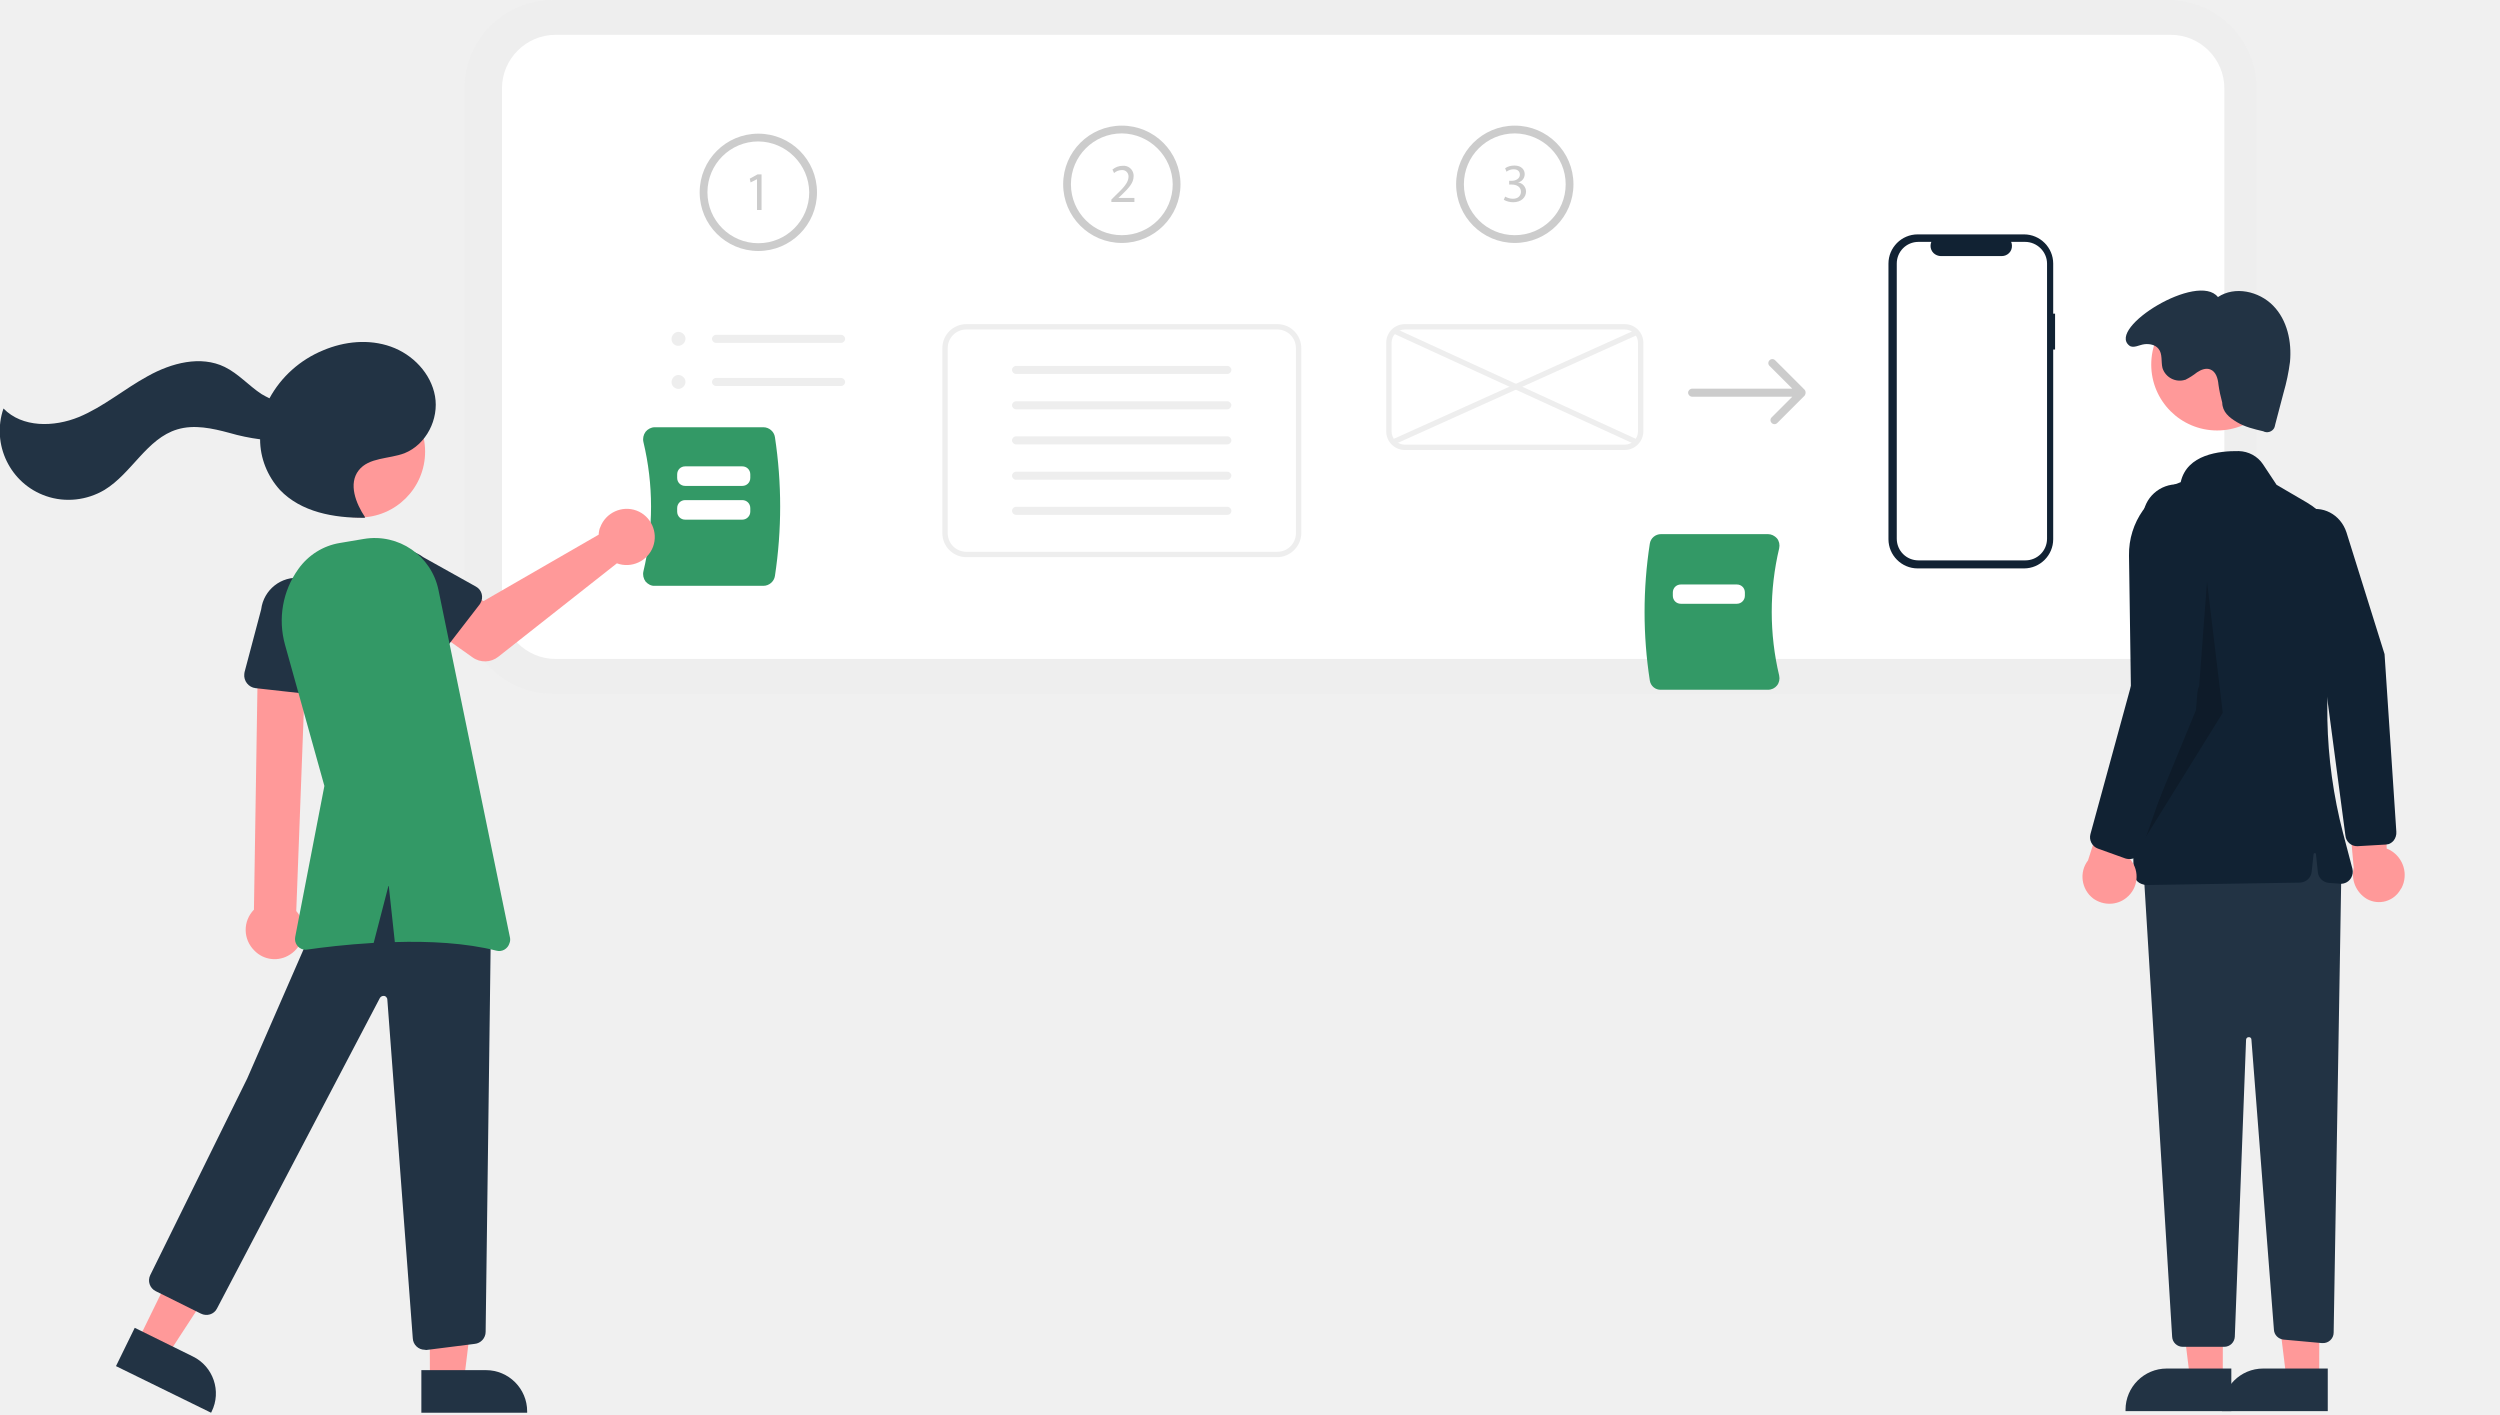
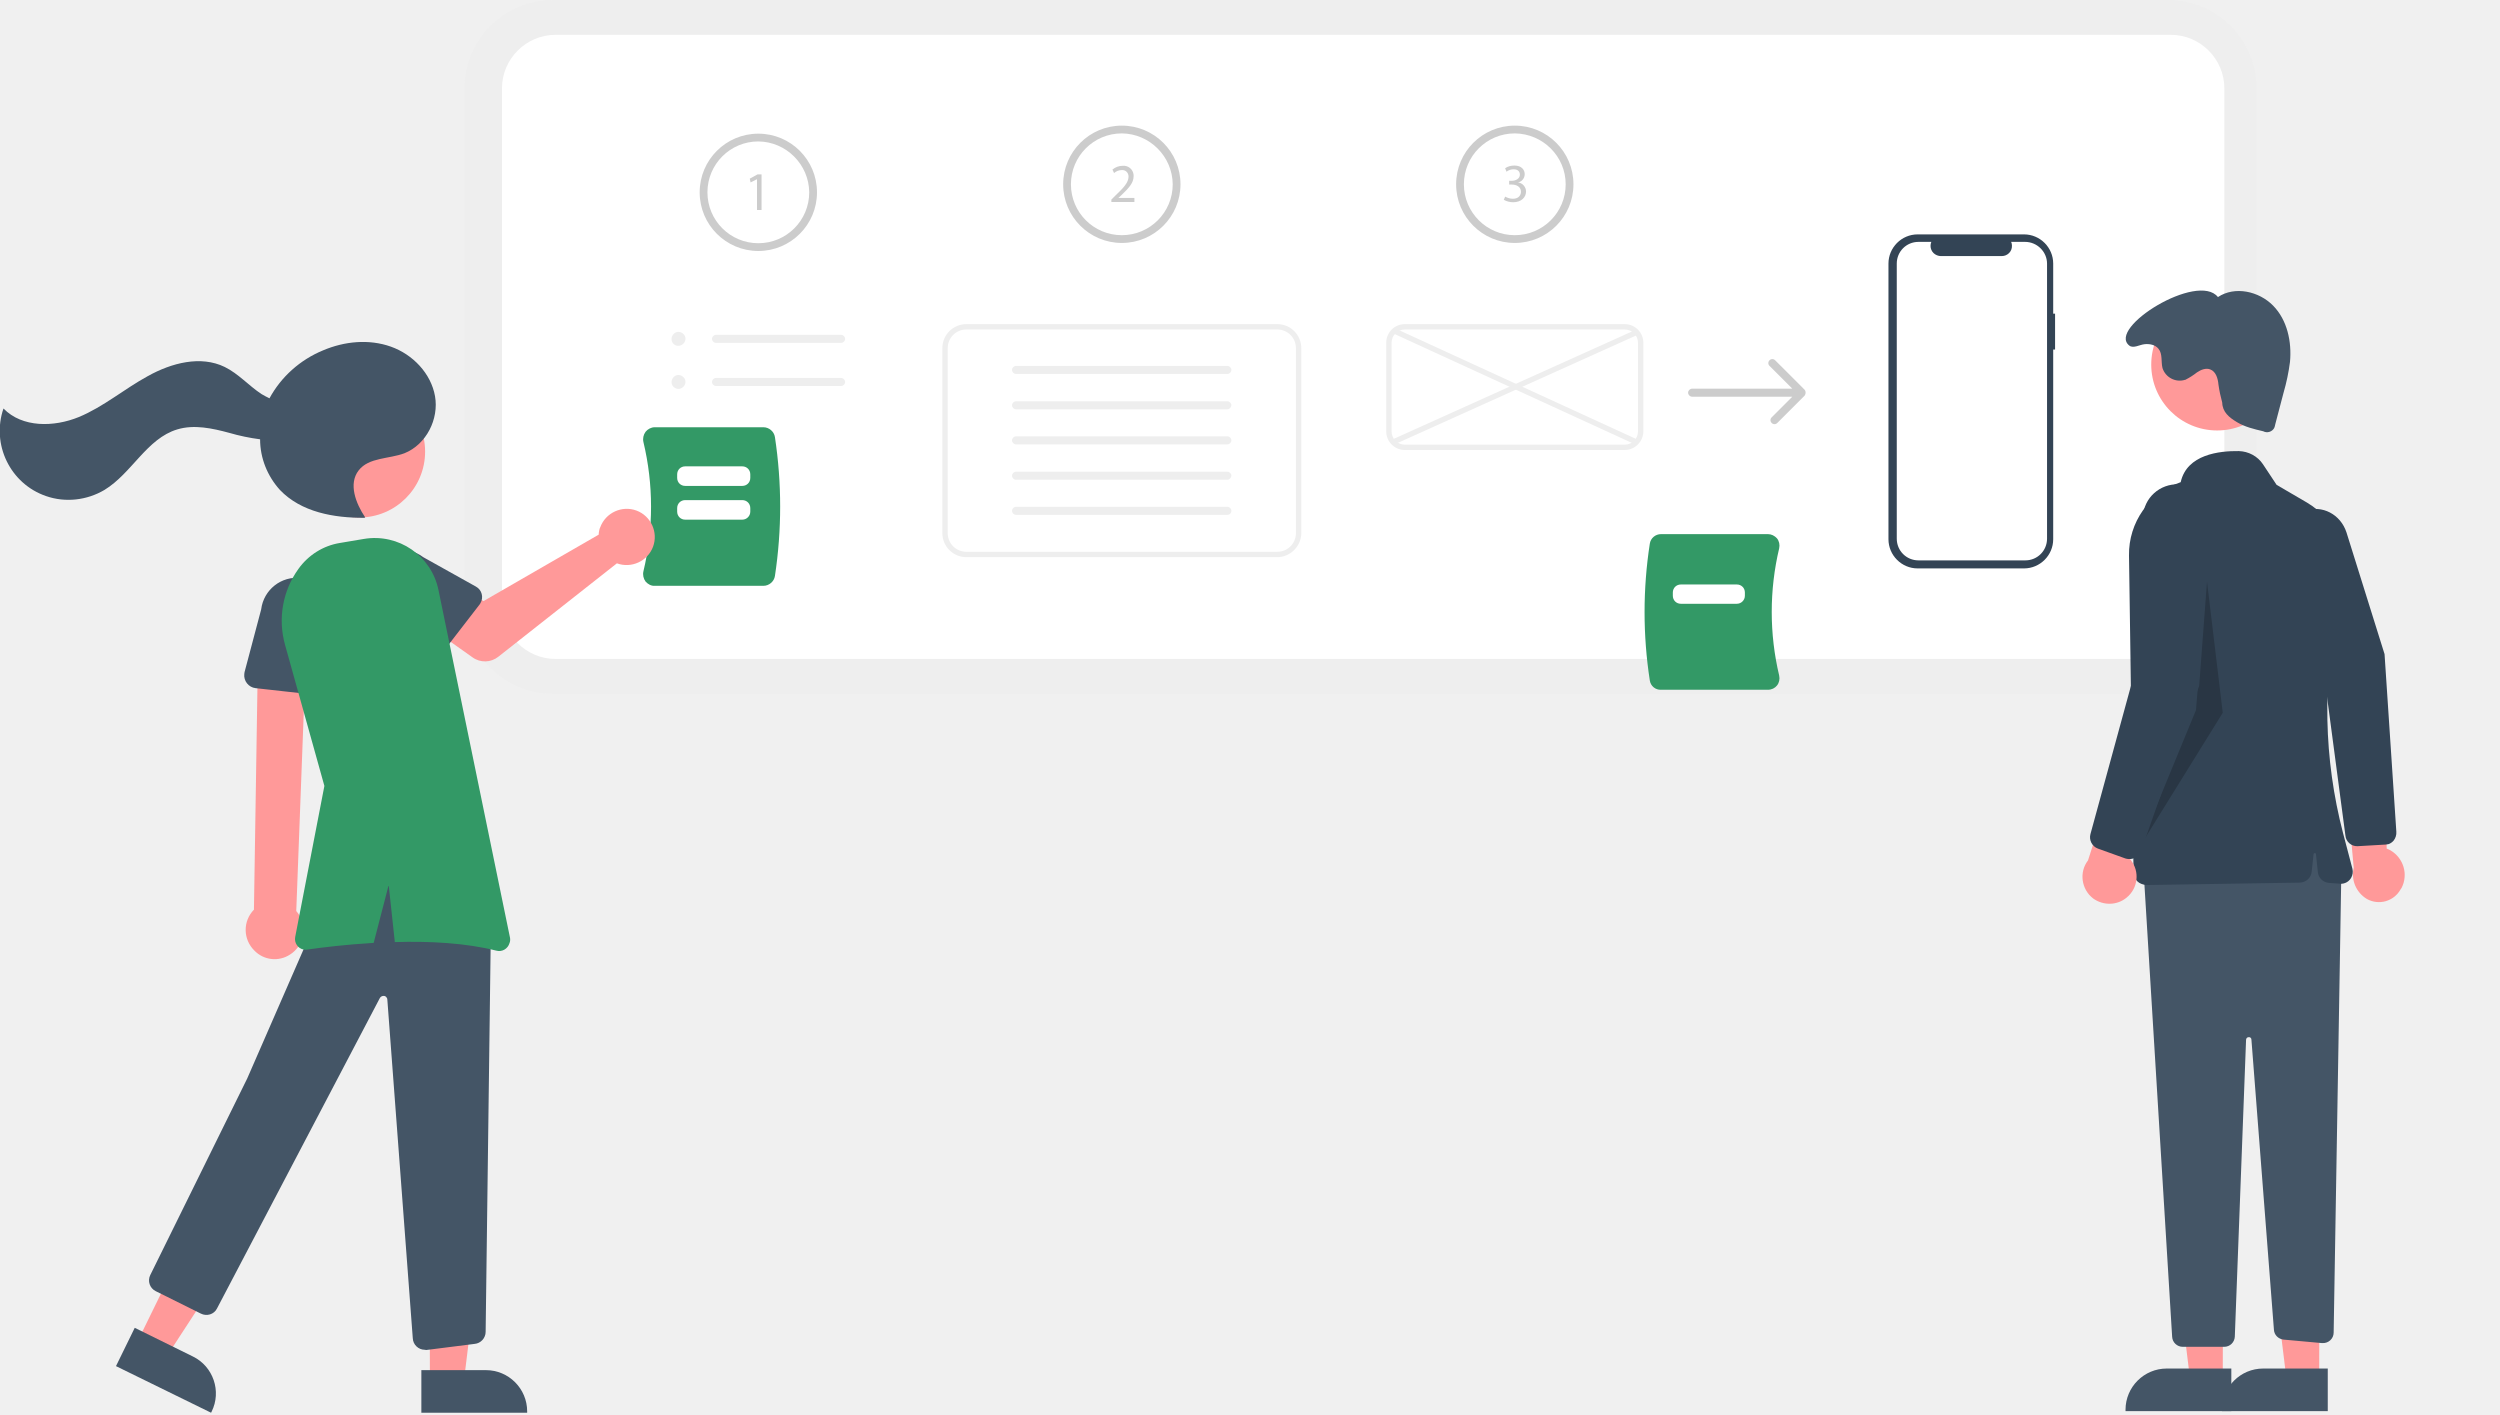
<svg xmlns="http://www.w3.org/2000/svg" viewBox="0 0 933.3 528">
-   <style>.st0{fill:#eee}.st1{fill:#fff}.st2{fill:#ccc}.st3{fill:#123}.st4{fill:#396}.st5{fill:#f99}.st6{fill:#234}</style>
+   <style>.st0{fill:#eee}.st1{fill:#fff}.st2{fill:#ccc}.st3{fill:#345}.st4{fill:#396}.st5{fill:#f99}.st6{fill:#456}</style>
  <path d="M809.4 259h-603c-18.2 0-33-14.8-33-33V33c0-18.2 14.8-33 33-33h603c18.2 0 33 14.8 33 33v193c0 18.2-14.8 33-33 33z" class="st0" />
  <path d="M207.4 13c-11 0-20 9-20 20v193c0 11 9 20 20 20h603c11 0 20-9 20-20V33c0-11-9-20-20-20h-603z" class="st1" />
  <path d="M283.1 93.7c-12.1 0-21.9-9.8-21.9-21.9 0-12.1 9.8-21.9 21.9-21.9 12.1 0 21.9 9.8 21.9 21.9 0 12.1-9.8 21.9-21.9 21.9zm0-40.9c-10.5 0-19 8.5-19 19s8.5 19 19 19 19-8.5 19-19c-.1-10.4-8.6-18.9-19-19z" class="st2" />
  <path d="m282.6 66.9-2.4 1.2-.3-1.4 2.9-1.6h1.5v13.3h-1.7V66.9z" class="st2" />
  <path d="M253.2 129.1c1.4 0 2.6-1.1 2.7-2.5s-1.1-2.6-2.5-2.7-2.6 1.1-2.7 2.5v.2c0 1.4 1.1 2.5 2.5 2.5zM253.2 145.2c1.4 0 2.6-1.1 2.7-2.5s-1.1-2.6-2.5-2.7-2.6 1.1-2.7 2.5v.2c0 1.3 1.1 2.4 2.5 2.5zM314 128h-46.7c-.8 0-1.5-.7-1.5-1.5s.7-1.5 1.5-1.5H314c.8 0 1.5.7 1.5 1.5s-.7 1.5-1.5 1.5zM314 144.1h-46.7c-.8 0-1.5-.7-1.5-1.5s.7-1.5 1.5-1.5H314c.8 0 1.5.7 1.5 1.5s-.7 1.5-1.5 1.5z" class="st0" />
  <path d="M418.8 90.7c-12.1 0-21.9-9.8-21.9-21.9 0-12.1 9.8-21.9 21.9-21.9s21.9 9.8 21.9 21.9-9.8 21.9-21.9 21.9zm0-40.9c-10.5 0-19 8.5-19 19s8.5 19 19 19 19-8.5 19-19c-.1-10.4-8.6-18.9-19-19z" class="st2" />
  <path d="M414.9 75.6v-1.1l1.4-1.4c3.4-3.2 4.9-5 5-7 .1-1.3-.8-2.5-2.1-2.6h-.5c-1 0-2 .4-2.8 1.1l-.6-1.3c1.1-.9 2.4-1.4 3.8-1.4 2.1-.2 3.9 1.3 4.1 3.4v.5c0 2.5-1.8 4.4-4.6 7.1l-1.1 1h6v1.5h-8.6z" class="st2" />
  <path d="M476.8 208h-116c-5 0-9-4-9-9v-69c0-5 4-9 9-9h116c5 0 9 4 9 9v69c0 4.9-4.1 9-9 9z" class="st1" />
  <path d="M458.2 139.6h-78.9c-.8 0-1.5-.7-1.5-1.5s.7-1.5 1.5-1.5h78.9c.8 0 1.5.7 1.5 1.5s-.7 1.5-1.5 1.5zM458.2 152.8h-78.9c-.8 0-1.5-.7-1.5-1.5s.7-1.5 1.5-1.5h78.9c.8 0 1.5.7 1.5 1.5-.1.8-.7 1.5-1.5 1.5zM458.2 165.9h-78.9c-.8 0-1.5-.7-1.5-1.5s.7-1.5 1.5-1.5h78.9c.8 0 1.5.7 1.5 1.5s-.7 1.5-1.5 1.5zM458.2 179.1h-78.9c-.8 0-1.5-.7-1.5-1.5s.7-1.5 1.5-1.5h78.9c.8 0 1.5.7 1.5 1.5-.1.8-.7 1.5-1.5 1.5zM458.2 192.2h-78.9c-.8 0-1.5-.7-1.5-1.5s.7-1.5 1.5-1.5h78.9c.8 0 1.5.7 1.5 1.5 0 .9-.7 1.5-1.5 1.5z" class="st0" />
  <path d="M476.8 208h-116c-5 0-9-4-9-9v-69c0-5 4-9 9-9h116c5 0 9 4 9 9v69c0 4.9-4.1 9-9 9zm-116-85c-3.9 0-7 3.1-7 7v69c0 3.9 3.1 7 7 7h116c3.9 0 7-3.1 7-7v-69c0-3.9-3.1-7-7-7h-116z" class="st0" />
  <path d="M565.5 90.7c-12.1 0-21.9-9.8-21.9-21.9 0-12.1 9.8-21.9 21.9-21.9s21.9 9.8 21.9 21.9c0 12.1-9.8 21.9-21.9 21.9zm0-40.9c-10.5 0-19 8.5-19 19s8.5 19 19 19 19-8.5 19-19c0-10.4-8.5-18.9-19-19z" class="st2" />
  <path d="M561.9 73.4c.9.5 1.9.8 2.9.8 2.3 0 3-1.5 3-2.6 0-1.9-1.7-2.7-3.4-2.7h-1v-1.4h1c1.3 0 3-.7 3-2.3 0-1.1-.7-2-2.3-2-1 0-1.9.3-2.7.9l-.5-1.3c1-.7 2.2-1 3.5-1 2.6 0 3.8 1.6 3.8 3.2 0 1.5-1 2.8-2.5 3.1 1.7.2 3 1.7 3 3.4 0 2.1-1.7 4-4.8 4-1.2 0-2.4-.3-3.5-.9l.5-1.2z" class="st2" />
  <path d="M606.5 168h-82c-3.9 0-7-3.1-7-7v-33c0-3.9 3.1-7 7-7h82c3.9 0 7 3.1 7 7v33c0 3.8-3.1 7-7 7zm-82-45c-2.8 0-5 2.2-5 5v33c0 2.8 2.2 5 5 5h82c2.8 0 5-2.2 5-5v-33c0-2.8-2.2-5-5-5h-82z" class="st0" />
  <path d="m519.691 164.105 90.988-41.008.822 1.823-90.988 41.008z" class="st0" />
  <path d="m520.021 124.432.834-1.818 90.436 41.492-.834 1.818z" class="st0" />
  <path d="M673.9 145.8c-.1-.1-.1-.2-.2-.3l-11-11c-.6-.6-1.5-.6-2.1 0-.6.6-.6 1.5 0 2.1l8.5 8.5h-37.4c-.8 0-1.5.7-1.5 1.5s.7 1.5 1.5 1.5h37.4l-7.7 7.7c-.6.6-.6 1.5 0 2.1.6.6 1.5.6 2.1 0l10.2-10.2c.4-.6.5-1.3.2-1.9z" class="st2" />
  <path d="M767.2 117.1h-.7V98.4c0-6-4.9-10.9-10.9-10.9h-39.7c-6 0-10.9 4.9-10.9 10.9v102.9c0 6 4.9 10.9 10.9 10.9h39.7c6 0 10.9-4.9 10.9-10.9v-70.8h.7v-13.4z" class="st3" />
  <path d="M764.2 98.4v102.7c0 4.5-3.6 8.1-8.1 8.1h-39.9c-4.5 0-8.1-3.6-8.1-8.1V98.4c0-4.5 3.6-8.1 8.1-8.1h4.8c-.8 2 .1 4.2 2.1 5 .5.2 1 .3 1.4.3h22.8c2.1 0 3.9-1.7 3.8-3.9 0-.5-.1-1-.3-1.4h5.2c4.5 0 8.2 3.7 8.2 8.1z" class="st1" />
  <path d="M241 217.1c-.8-1.1-1.1-2.5-.8-3.8 3.8-15.9 3.8-32.4 0-48.3-.3-1.3 0-2.7.8-3.8.8-1 2.1-1.7 3.4-1.7H285c2.1 0 4 1.6 4.3 3.7 2.6 17.2 2.6 34.6 0 51.8-.3 2.1-2.2 3.7-4.3 3.7h-40.5c-1.4.1-2.6-.6-3.5-1.6z" class="st4" />
  <path d="M277.1 181.4h-21.3c-1.7 0-3-1.3-3-3v-1.3c0-1.7 1.3-3 3-3h21.3c1.7 0 3 1.3 3 3v1.3c0 1.7-1.3 3-3 3zM277.1 194h-21.3c-1.7 0-3-1.3-3-3v-1.3c0-1.7 1.3-3 3-3h21.3c1.7 0 3 1.3 3 3v1.3c0 1.6-1.3 3-3 3z" class="st1" />
  <path d="M615.9 254c-2.6-16.9-2.6-34.1 0-51 .3-2.1 2.1-3.6 4.2-3.6H660c1.3 0 2.5.6 3.4 1.6.8 1 1.1 2.4.8 3.7-3.7 15.6-3.7 31.9 0 47.5.3 1.3 0 2.7-.8 3.7s-2 1.6-3.4 1.6h-39.9c-2.1.1-3.9-1.4-4.2-3.5z" class="st4" />
  <path d="M648.4 225.4h-20.9c-1.7 0-3-1.3-3-3v-1.2c0-1.7 1.3-3 3-3h20.9c1.7 0 3 1.3 3 3v1.2c0 1.6-1.3 3-3 3z" class="st1" />
  <path d="M896.6 331.4c2.5-5 .7-11-4.1-13.9-.5-.3-1-.5-1.5-.7l-.8-36.3-14.5 10.7 3 32.8c-1.1 4.5.9 9.2 4.9 11.6 4.5 2.5 10.1.9 12.6-3.6.1-.1.3-.4.4-.6z" class="st5" />
  <path d="m890.5 315.3-10.4.6c-2.3.1-4.3-1.7-4.5-3.9l-8.6-64.9-14-39.6c-1.2-3.3-1-6.9.4-10.1 1.3-3.1 3.9-5.6 7.1-6.7 6.4-2.3 13.3 1.3 15.5 8.1l14.2 45.4 4.4 66.3c.1 1.2-.3 2.4-1 3.3-.5.6-1.1 1-1.8 1.3-.6.1-1 .2-1.3.2z" class="st3" />
  <path d="M829.8 514.9h-12.2l-5.8-47.3h18.1z" class="st5" />
  <path d="M833 526.8h-39.5v-.5c0-8.5 6.9-15.4 15.4-15.4H833v15.9z" class="st6" />
  <path d="M865.8 514.9h-12.2l-5.8-47.3h18.1z" class="st5" />
  <path d="M869 526.8h-39.5v-.5c0-8.5 6.9-15.4 15.4-15.4H869v15.9zM874.1 323.8l-2.9 173.7c0 2.2-1.9 4-4.1 3.9h-.3l-14.3-1.3c-1.9-.2-3.5-1.7-3.6-3.7l-8.4-108.3c0-.6-.5-1-1.1-.9-.5 0-.9.5-.9 1L834.3 499c-.1 2.1-1.8 3.8-4 3.8h-15.4c-2.1 0-3.9-1.6-4-3.8l-10.8-176.2 64-16 10 17z" class="st6" />
  <circle cx="827.7" cy="136.1" r="24.6" class="st5" />
  <path d="M797.9 329c-.9-.8-1.4-2-1.4-3.2l-1.7-118.4c-.2-12.4 7.6-23.4 19.3-27.4 2.3-10.4 14.5-11.7 21.7-11.6 3.6.1 7 1.9 9 4.9l5.1 7.7 11.3 6.6c10.7 6.3 16.2 18.7 13.5 30.8l-1.7 7.9c-6.1 28-5.5 57 1.7 84.7l3.5 13.3c.6 2.4-.8 4.9-3.2 5.5-.5.1-1 .2-1.5.1l-4.1-.3c-2.2-.2-3.9-1.9-4.1-4l-.7-6.7c0-.3-.3-.5-.5-.4-.2 0-.4.2-.4.4l-.7 6.5c-.2 2.3-2.1 4-4.4 4.1l-57.4.9h-.1c-1.3-.2-2.4-.6-3.2-1.4z" class="st3" />
  <path d="M829.6 150.3c.1 3.5 2.5 5.5 5.5 7.3s6.4 2.6 9.8 3.4c1.5.8 3.3.2 4.1-1.2.2-.4.3-.9.4-1.4l3.1-11.8c1.1-3.8 1.9-7.6 2.4-11.5.7-7.5-1-15.6-6.3-21s-14.3-7.4-20.6-3.2c-7.5-9.5-41.5 11.5-33.1 18.1 1.5 1.2 3.8-.3 5.7-.5s4 .2 5.2 1.7c1.6 1.9.9 4.8 1.5 7.2 1.1 3.5 4.9 5.5 8.4 4.4h.1c1.6-.8 3-1.7 4.4-2.8 1.5-1 3.3-1.7 4.9-1.1 2.2.8 2.9 3.5 3.1 5.7.3 2.2.8 4.5 1.4 6.7z" class="st6" />
  <path d="m823.8 216.1-4 49-21 51 31-50z" style="opacity:.2;enable-background:new" />
  <path d="M793.9 335.1c4.3-3.5 5-9.8 1.5-14.1-.4-.5-.8-.9-1.2-1.3l13.4-33.1-18.2 3.7-9.9 30.9c-3.4 4.4-2.5 10.8 1.9 14.2 3.7 2.7 8.9 2.7 12.5-.3z" class="st5" />
  <path d="m793.5 320.5-10.3-3.7c-2.2-.8-3.4-3.2-2.8-5.4l17-62.2L800 193c.3-7.1 6.3-12.5 13.4-12.2 7.1.3 12.5 6.3 12.2 13.4v.4L821 256l-21.7 61.7c-.7 1.9-2.5 3.1-4.6 3-.4 0-.8-.1-1.2-.2z" class="st3" />
  <path d="m51.4 500.7 11 5.4 26-39.9-16.2-8z" class="st5" />
  <path d="M50.3 495.7 72 506.4c7.6 3.7 10.8 13 7 20.6l-.2.4L43.3 510l7-14.3z" class="st6" />
  <path d="M160.5 519.5h12.2l5.8-47.3h-18.1z" class="st5" />
  <path d="M157.3 511.5h24.1c8.5 0 15.4 6.9 15.4 15.4v.5h-39.5v-15.9z" class="st6" />
  <circle cx="134.1" cy="168.6" r="24.6" class="st5" />
  <path d="M158.6 503.9c-2.4 0-4.4-1.9-4.5-4.3l-9.5-126.4c0-.8-.7-1.5-1.5-1.4-.5 0-1 .3-1.3.8L81 488.5c-1.1 2.2-3.8 3-6 1.9L58.1 482c-2.2-1.1-3.1-3.8-2-6l36.2-73.4 24-55c9.3-18.2 19.1-27.7 30.1-28.8 11.3-1.1 23.3 6.6 36.8 23.7l.1.1v.2l-2 154.4c0 2.3-1.8 4.3-4.1 4.5L159 504c-.1-.1-.3-.1-.4-.1z" class="st6" />
  <path d="M108.2 356.4c5-3.1 6.6-9.7 3.5-14.8-.3-.5-.7-1-1.1-1.5l3.7-97.9-18 2.2-1.5 95.2c-4.2 4.3-4.1 11.1.2 15.3 3.5 3.6 9 4.2 13.2 1.5z" class="st5" />
  <path d="m119.6 259.6-24.2-2.7c-2.6-.3-4.5-2.7-4.2-5.3 0-.2.1-.5.1-.7l6.2-23.4c.9-7.3 7.5-12.6 14.9-11.7 7.3.9 12.5 7.5 11.7 14.8l.8 24.2c.1 2.7-2 4.9-4.7 5-.1-.2-.4-.2-.6-.2z" class="st6" />
  <path d="M223.7 198c-.1.5-.2 1.1-.2 1.6l-43 24.8-10.4-6-11.2 14.6 17.5 12.4c2.9 2.1 6.8 2 9.6-.2l44.3-34.9c5.4 2 11.5-.8 13.5-6.2s-.8-11.5-6.2-13.5-11.5.8-13.5 6.2c-.2.3-.3.8-.4 1.2z" class="st5" />
  <path d="m179.1 225.6-13.9 18c-1.5 2-4.3 2.3-6.3.8-.2-.1-.3-.3-.5-.4l-15.7-16.3c-5.4-4.2-6.4-12.1-2.2-17.5s12-6.4 17.5-2.2l19.7 11c2.2 1.2 2.9 4 1.7 6.1-.1.1-.2.3-.3.5z" class="st6" />
  <path d="m190.4 350.1-26.7-129.8c-2.6-12.8-14.9-21.3-27.9-19.1l-8.9 1.5c-6.2 1-11.8 4.5-15.5 9.7-5.9 8.2-7.7 18.6-5 28.3l14.7 52.7-10.9 56.4c-.4 2.2 1 4.3 3.2 4.7.4.1.9.1 1.3 0 5.5-.8 14.5-1.9 24.8-2.5l5.6-21.6 2.3 21.3c12.7-.4 26.5.3 37.9 3.2 2.1.6 4.3-.7 4.9-2.8.3-.7.3-1.4.2-2z" class="st4" />
  <path d="M162.4 147.9c-1.5-8.5-8.3-15.6-16.5-18.5s-17.3-2-25.3 1.4c-8.5 3.5-15.6 9.8-20 17.9-1-.5-2-1-3-1.6-4.7-3.1-8.6-7.6-13.7-10.1-9-4.4-19.9-1.5-28.7 3.4-8.8 4.8-16.6 11.5-25.8 15.3-9.3 3.8-21.1 4-28.1-3.2-4.6 13.4 2.5 28.1 15.9 32.7 7.2 2.5 15.2 1.6 21.8-2.3 10.2-6.2 15.8-19.2 27.2-22.6 6.3-1.9 13.1-.4 19.4 1.3 3.8 1.1 7.6 1.9 11.5 2.4 0 7 2.7 13.7 7.4 18.9 7.9 8.3 20.2 10.5 31.6 10.4l.2-.2c-3.5-5.2-6.3-12.5-2.4-17.5 3.8-4.9 11.3-4.2 17.1-6.4 8.2-3.3 12.9-12.8 11.4-21.3z" class="st6" />
</svg>
